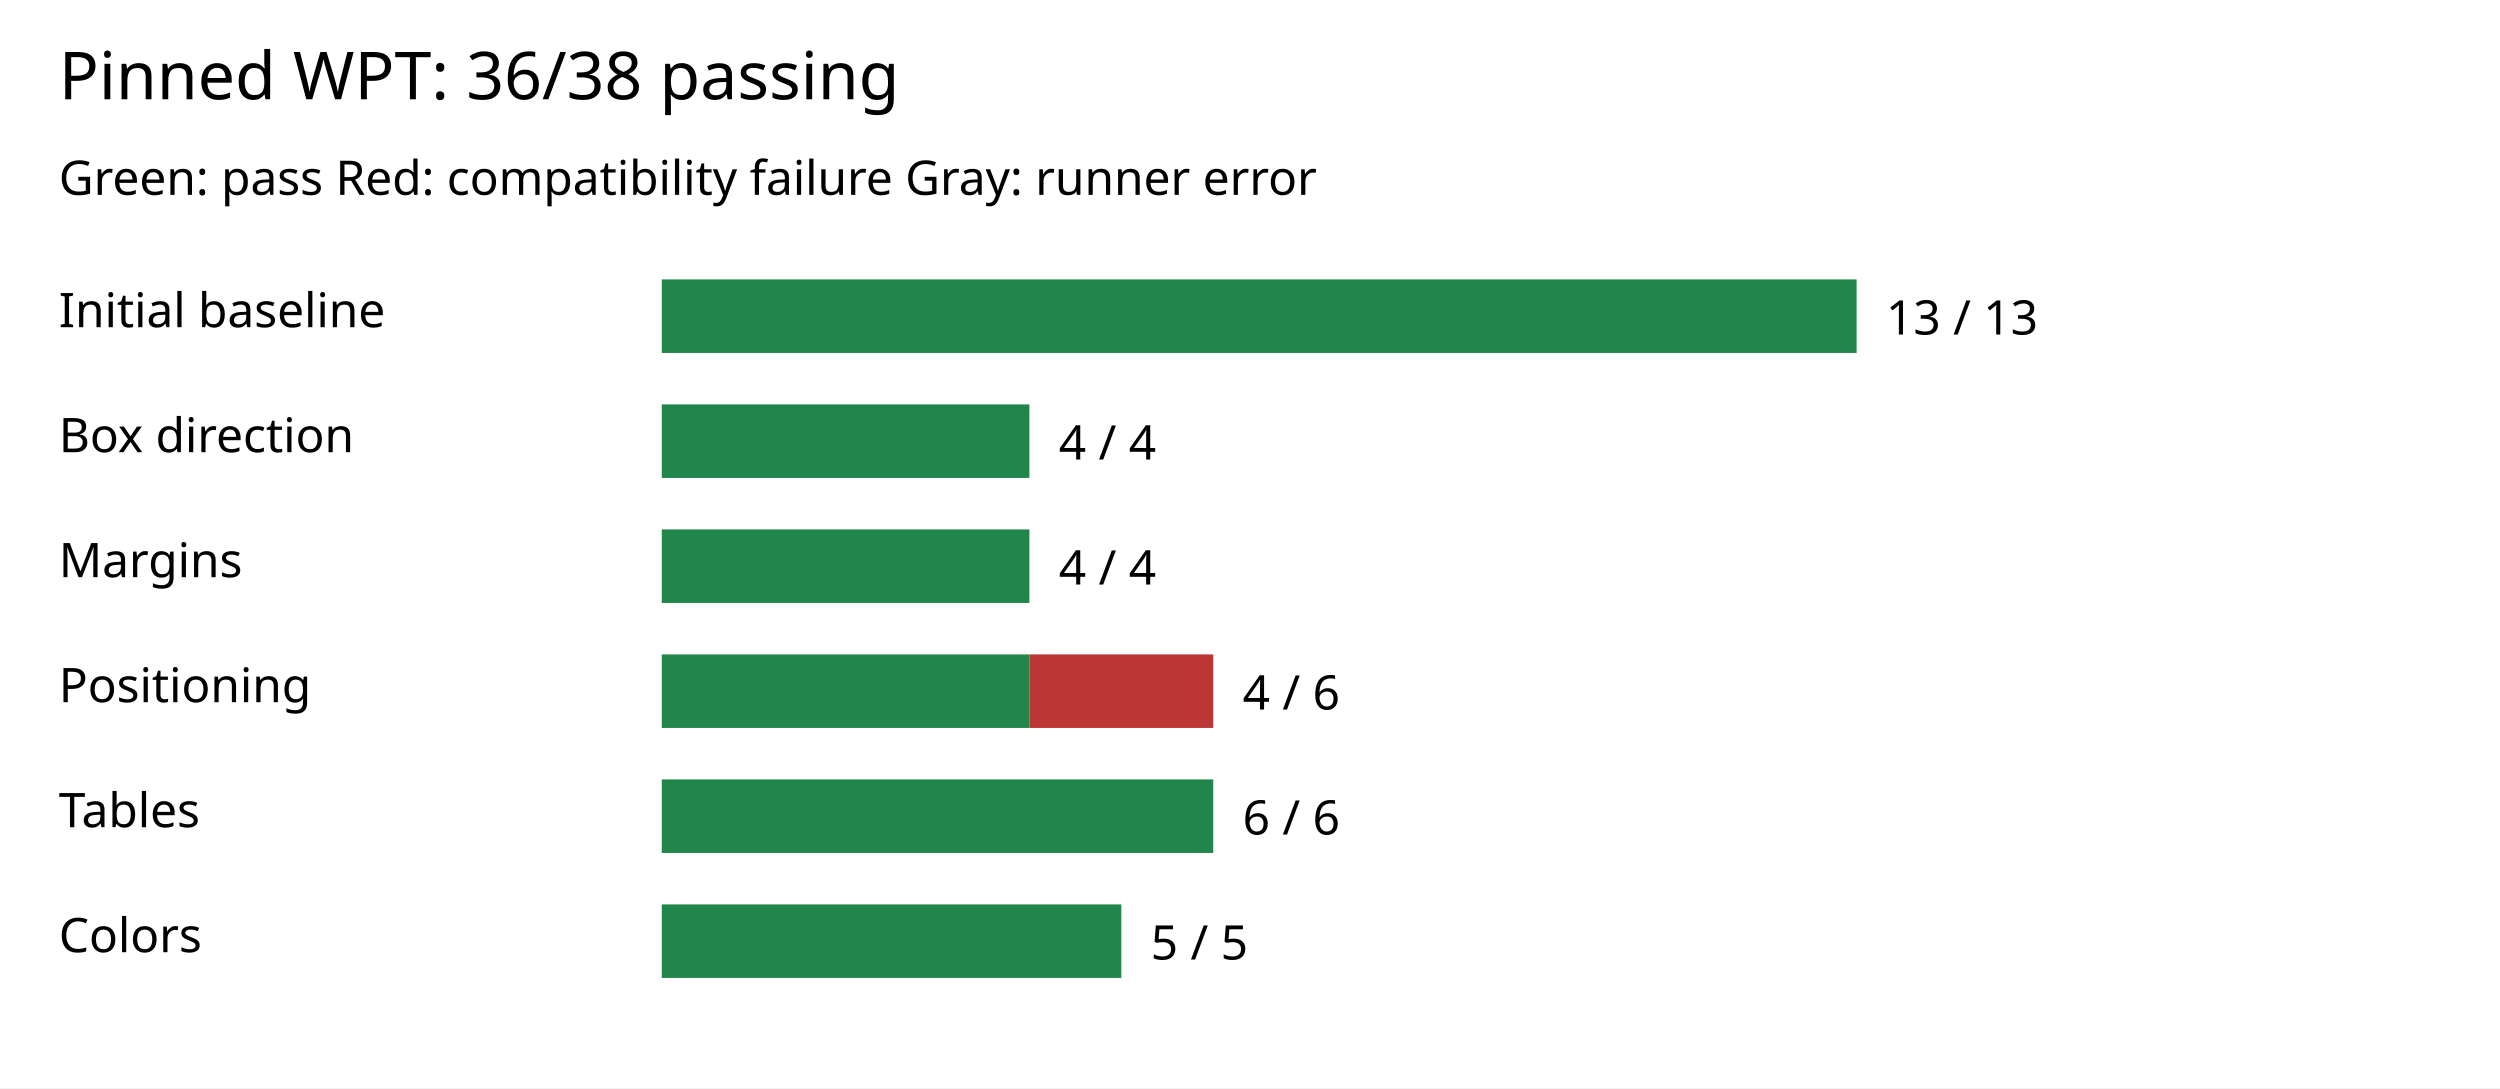
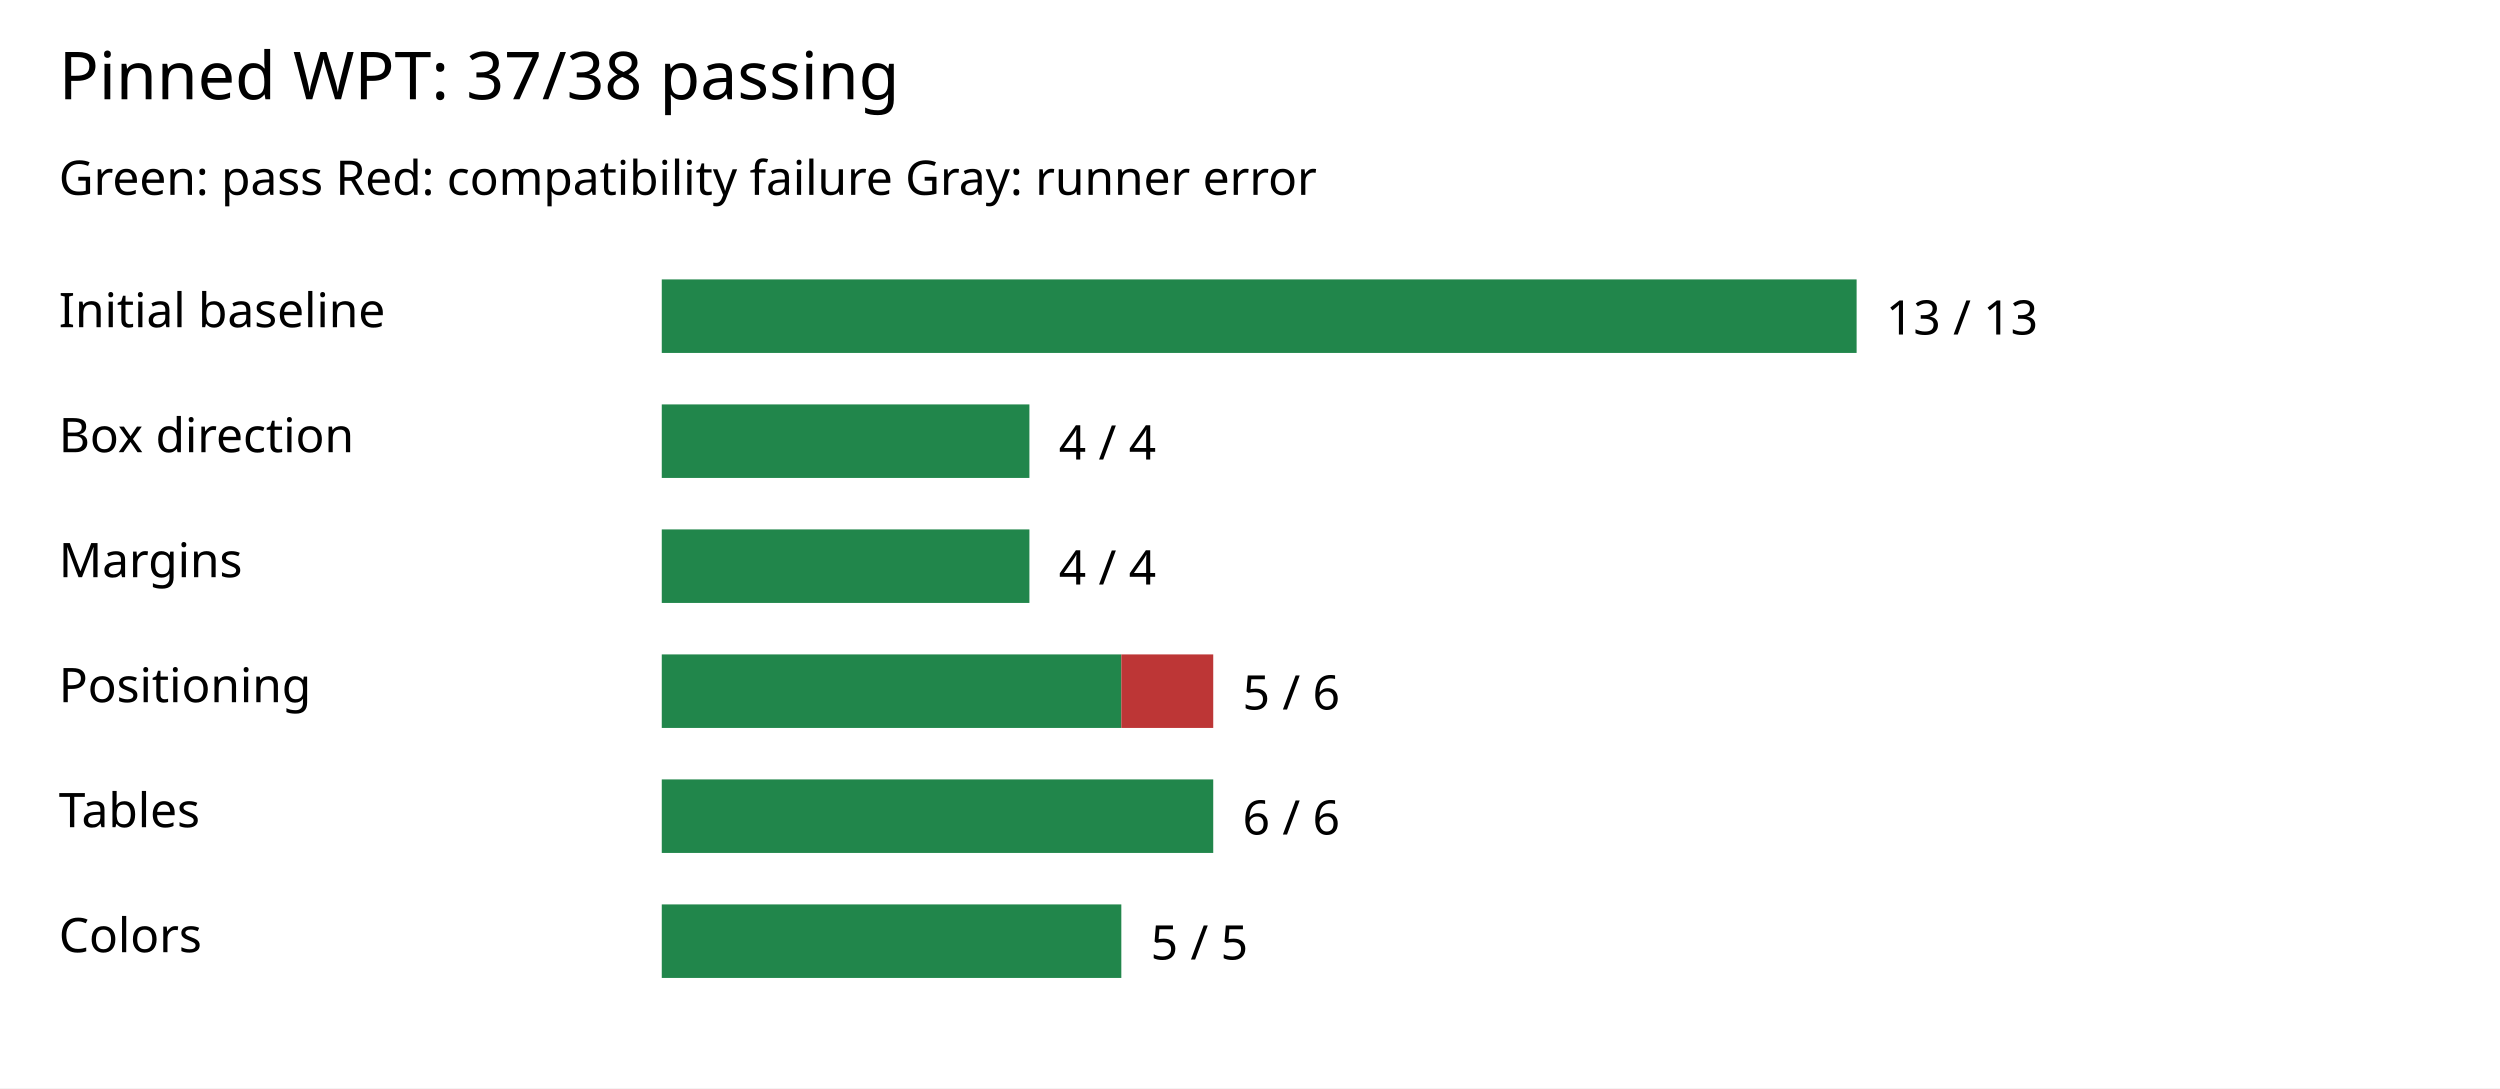
- <svg xmlns="http://www.w3.org/2000/svg" width="680" height="296" viewBox="0 0 680 296" role="img" aria-label="WPT selected reference assertions: 36 pass, 2 fail, 0 runner errors">
+ <svg xmlns="http://www.w3.org/2000/svg" width="680" height="296" viewBox="0 0 680 296" role="img" aria-label="WPT selected reference assertions: 37 pass, 1 fail, 0 runner errors">
  <rect width="100%" height="100%" fill="white" />
-   <text x="16" y="27" font-family="sans-serif" font-size="18">Pinned WPT: 36/38 passing</text>
+   <text x="16" y="27" font-family="sans-serif" font-size="18">Pinned WPT: 37/38 passing</text>
  <text x="16" y="53" font-family="sans-serif" font-size="13">Green: pass   Red: compatibility failure   Gray: runner error</text>
  <text x="16" y="89" font-family="sans-serif" font-size="13">Initial baseline</text>
  <rect x="180" y="76" width="325" height="20" fill="#21864b" />
  <text x="513" y="91" font-family="sans-serif" font-size="13">13 / 13</text>
  <text x="16" y="123" font-family="sans-serif" font-size="13">Box direction</text>
  <rect x="180" y="110" width="100" height="20" fill="#21864b" />
  <text x="288" y="125" font-family="sans-serif" font-size="13">4 / 4</text>
  <text x="16" y="157" font-family="sans-serif" font-size="13">Margins</text>
  <rect x="180" y="144" width="100" height="20" fill="#21864b" />
  <text x="288" y="159" font-family="sans-serif" font-size="13">4 / 4</text>
  <text x="16" y="191" font-family="sans-serif" font-size="13">Positioning</text>
-   <rect x="180" y="178" width="100" height="20" fill="#21864b" />
-   <rect x="280" y="178" width="50" height="20" fill="#bd3636" />
-   <text x="338" y="193" font-family="sans-serif" font-size="13">4 / 6</text>
+   <rect x="180" y="178" width="125" height="20" fill="#21864b" />
+   <rect x="305" y="178" width="25" height="20" fill="#bd3636" />
+   <text x="338" y="193" font-family="sans-serif" font-size="13">5 / 6</text>
  <text x="16" y="225" font-family="sans-serif" font-size="13">Tables</text>
  <rect x="180" y="212" width="150" height="20" fill="#21864b" />
  <text x="338" y="227" font-family="sans-serif" font-size="13">6 / 6</text>
  <text x="16" y="259" font-family="sans-serif" font-size="13">Colors</text>
  <rect x="180" y="246" width="125" height="20" fill="#21864b" />
  <text x="313" y="261" font-family="sans-serif" font-size="13">5 / 5</text>
</svg>
